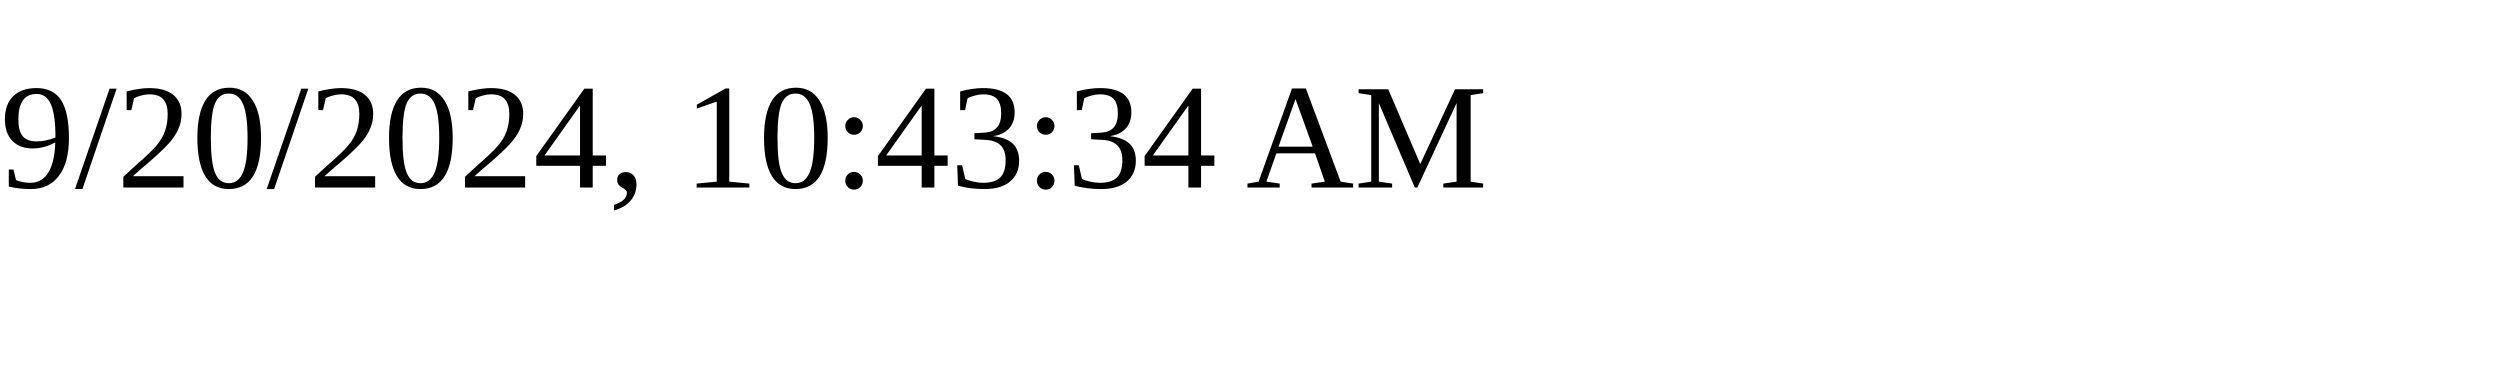
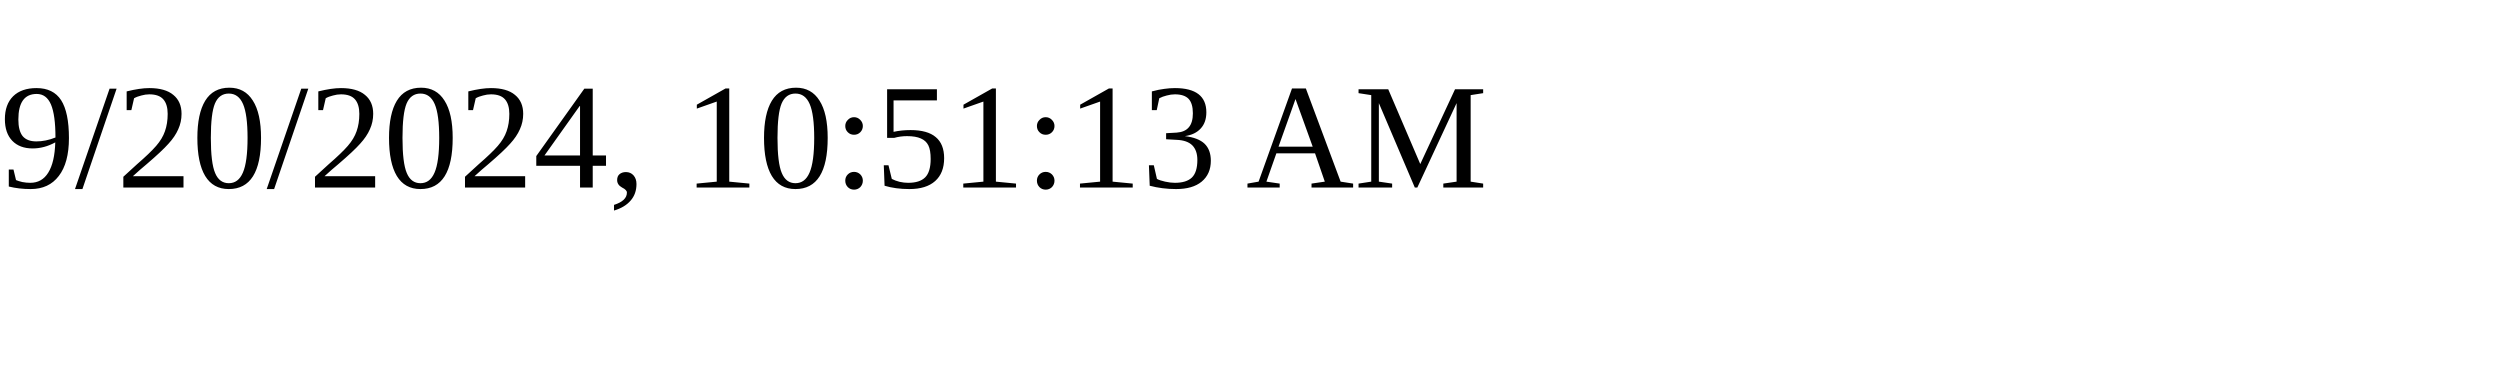
<svg xmlns="http://www.w3.org/2000/svg" height="30" width="200">
-   <text x="0" y="15">9/20/2024, 10:43:34 AM</text>
+   <text x="0" y="15">9/20/2024, 10:51:13 AM</text>
</svg>
